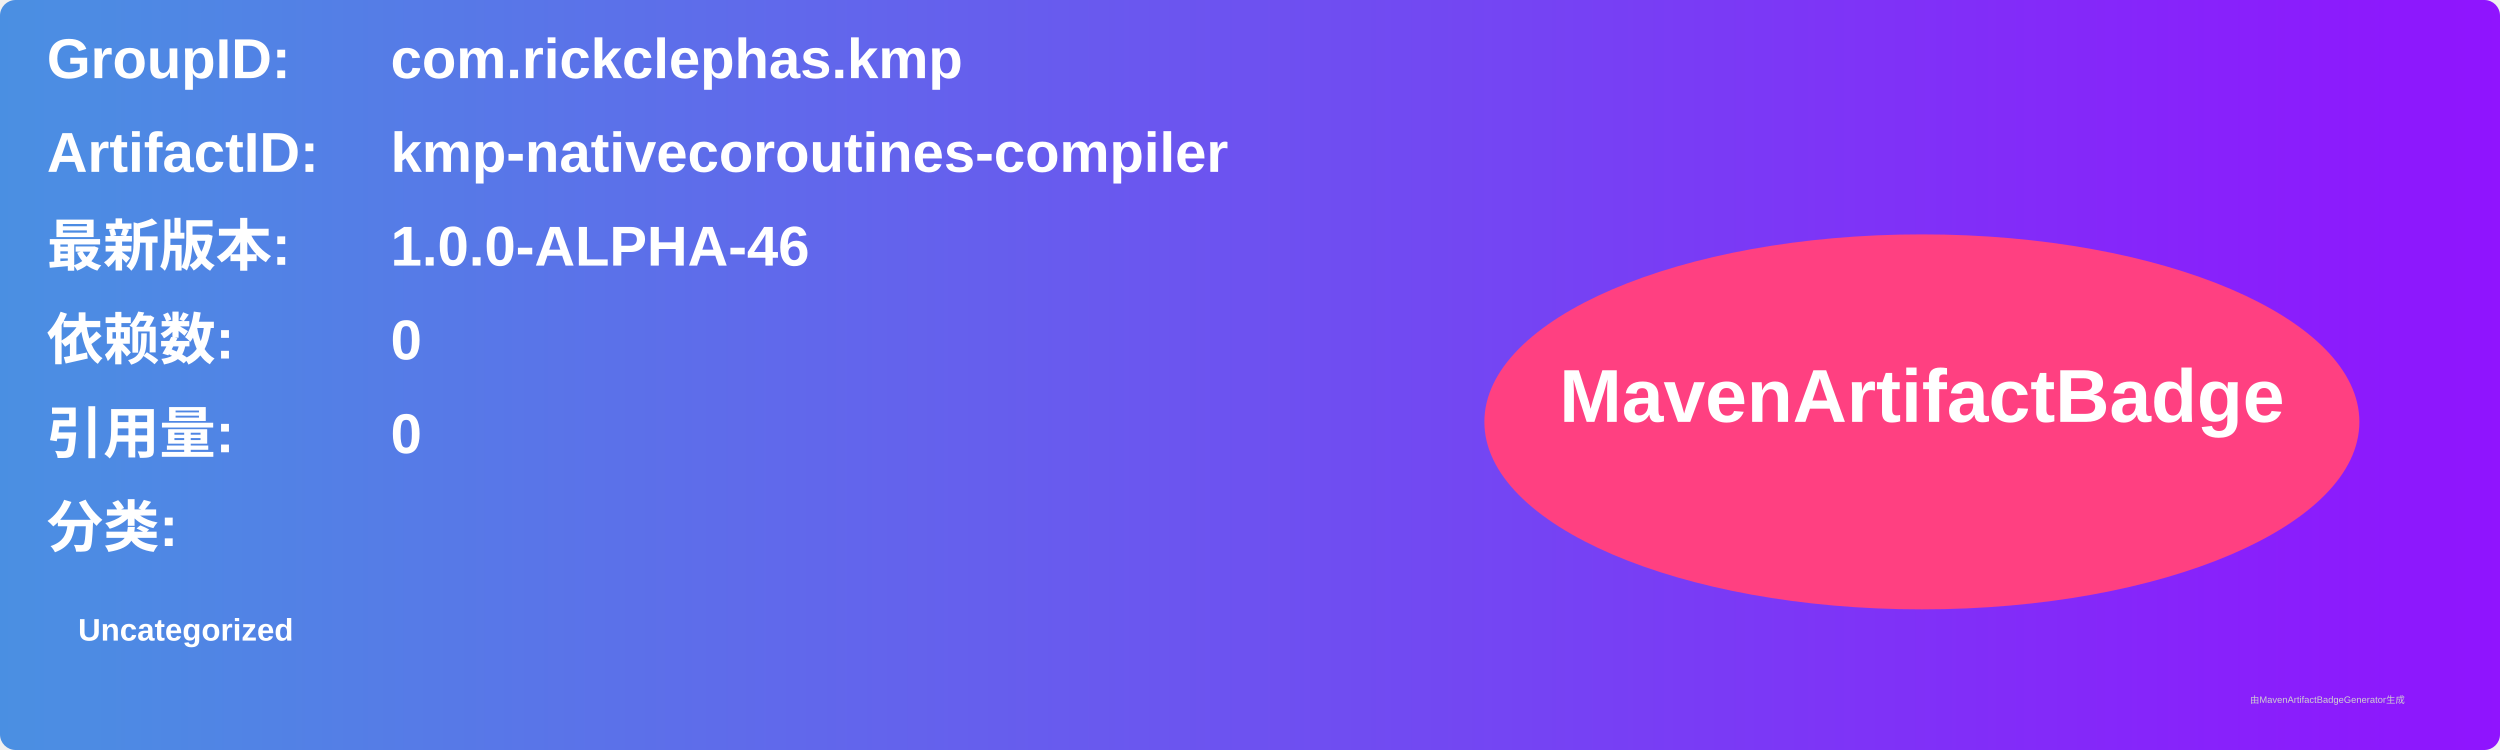
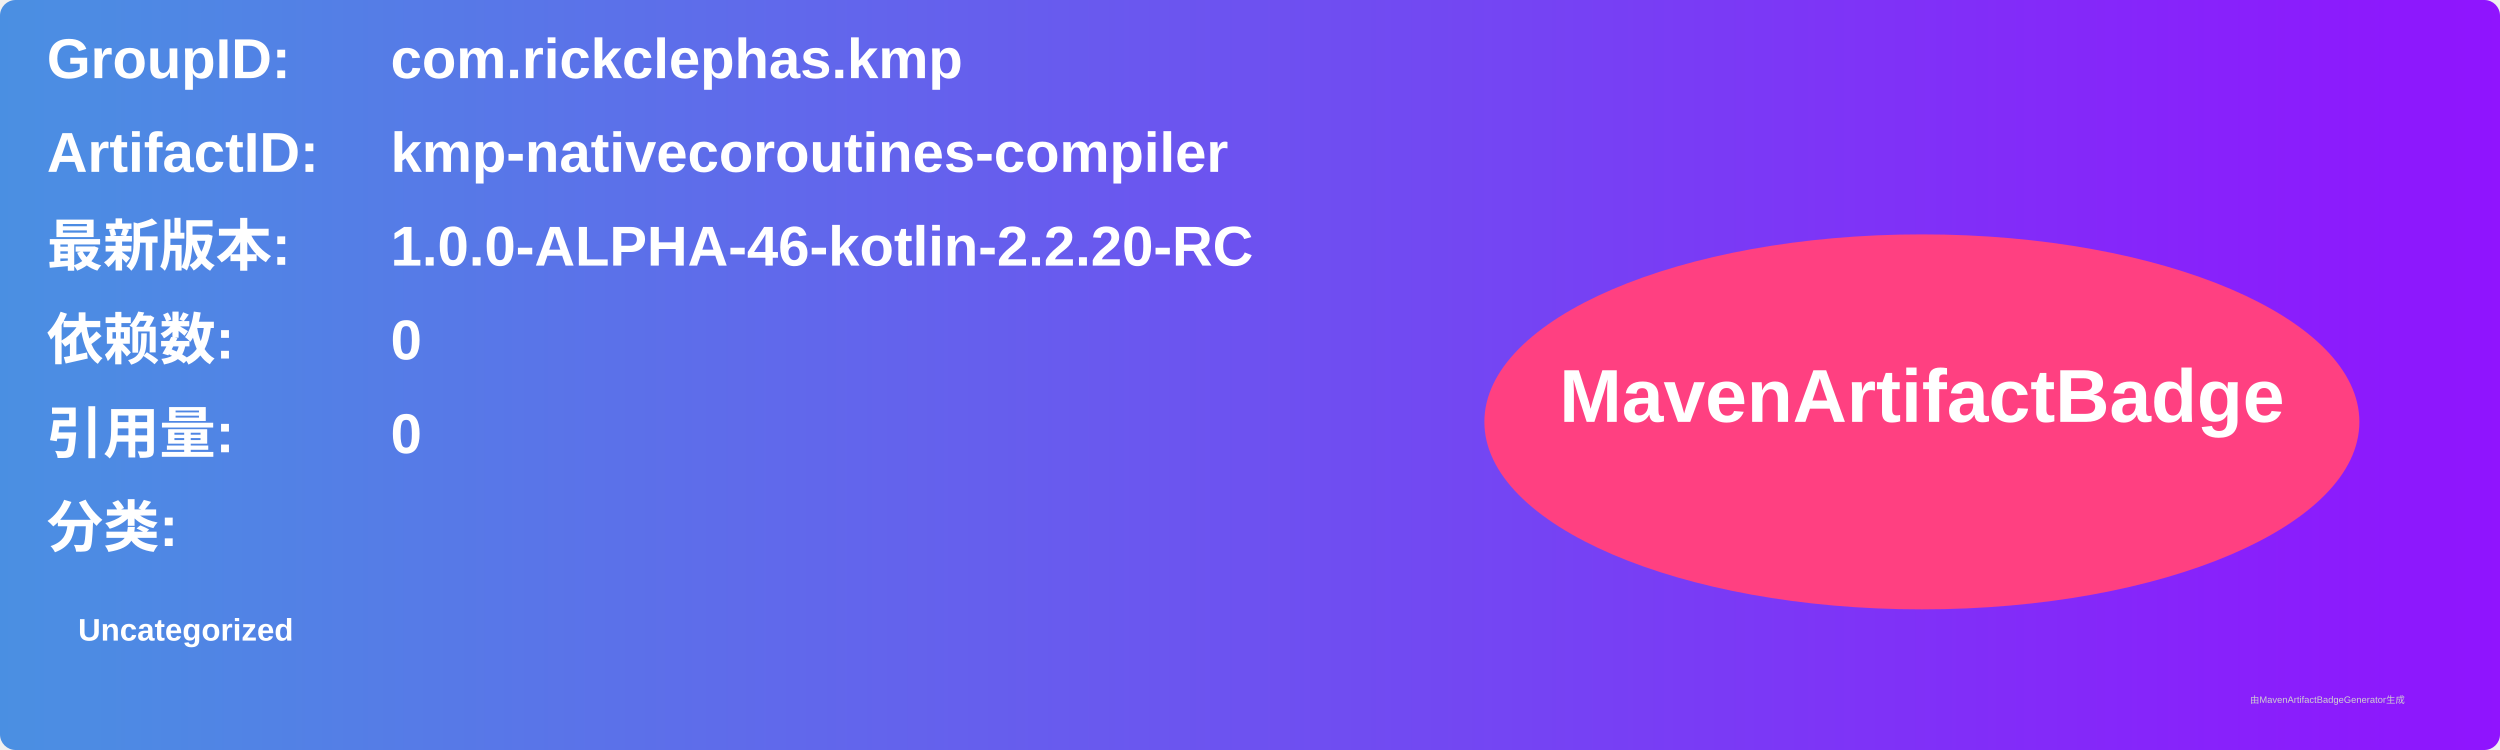
<svg xmlns="http://www.w3.org/2000/svg" width="800" height="240" viewBox="0 0 800 240">
  <linearGradient id="grad" x1="0%" y1="0%" x2="100%" y2="0%">
    <stop offset="0%" stop-color="#4a90e2" />
    <stop offset="100%" stop-color="#9013fe" />
  </linearGradient>
  <rect width="100%" height="100%" rx="5" ry="5" fill="url(#grad)" />
  <g transform="translate(15, 15)">
    <text x="0" y="10" font-family="Arial" font-size="18" fill="white" font-weight="bold" width="260">GroupID:</text>
    <text x="110" y="10" font-family="Arial" font-size="18" fill="white" font-weight="bold" width="460">com.rickclephas.kmp</text>
    <text x="0" y="40" font-family="Arial" font-size="18" fill="white" font-weight="bold" width="260">ArtifactID:</text>
    <text x="110" y="40" font-family="Arial" font-size="18" fill="white" font-weight="bold" width="460">kmp-nativecoroutines-compiler</text>
    <text x="0" y="70" font-family="Arial" font-size="18" fill="white" font-weight="bold">最新版本:</text>
    <text x="110" y="70" font-family="Arial" font-size="18" fill="white" font-weight="bold">
-       <tspan font-weight="bold">1.0.0-ALPHA-46</tspan>
+       <tspan font-weight="bold">1.0.0-ALPHA-46-kotlin-2.2.20-RC</tspan>
    </text>
    <text x="0" y="100" font-family="Arial" font-size="18" fill="white" font-weight="bold">依赖数: </text>
    <text x="110" y="100" font-family="Arial" font-size="18" fill="white">
      <tspan font-weight="bold">0</tspan>
    </text>
    <text x="0" y="130" font-family="Arial" font-size="18" fill="white" font-weight="bold">引用量: </text>
    <text x="110" y="130" font-family="Arial" font-size="18" fill="white">
      <tspan font-weight="bold">0</tspan>
    </text>
    <text x="0" y="160" font-family="Arial" font-size="18" fill="white" font-weight="bold">分类:</text>
    <text x="10" y="190" font-family="Arial" font-size="10" fill="white">
      <tspan font-weight="bold">Uncategorized</tspan>
    </text>
    <ellipse cx="600" cy="120" rx="140" ry="60" fill="#ff4081" />
    <text x="600" y="120" text-anchor="middle" font-family="Arial" font-size="24" fill="white" font-weight="bold">MavenArtifactBadge</text>
  </g>
  <text x="720" y="225" font-family="Arial" font-size="3" fill="#d0d0d0">由MavenArtifactBadgeGenerator生成</text>
</svg>
